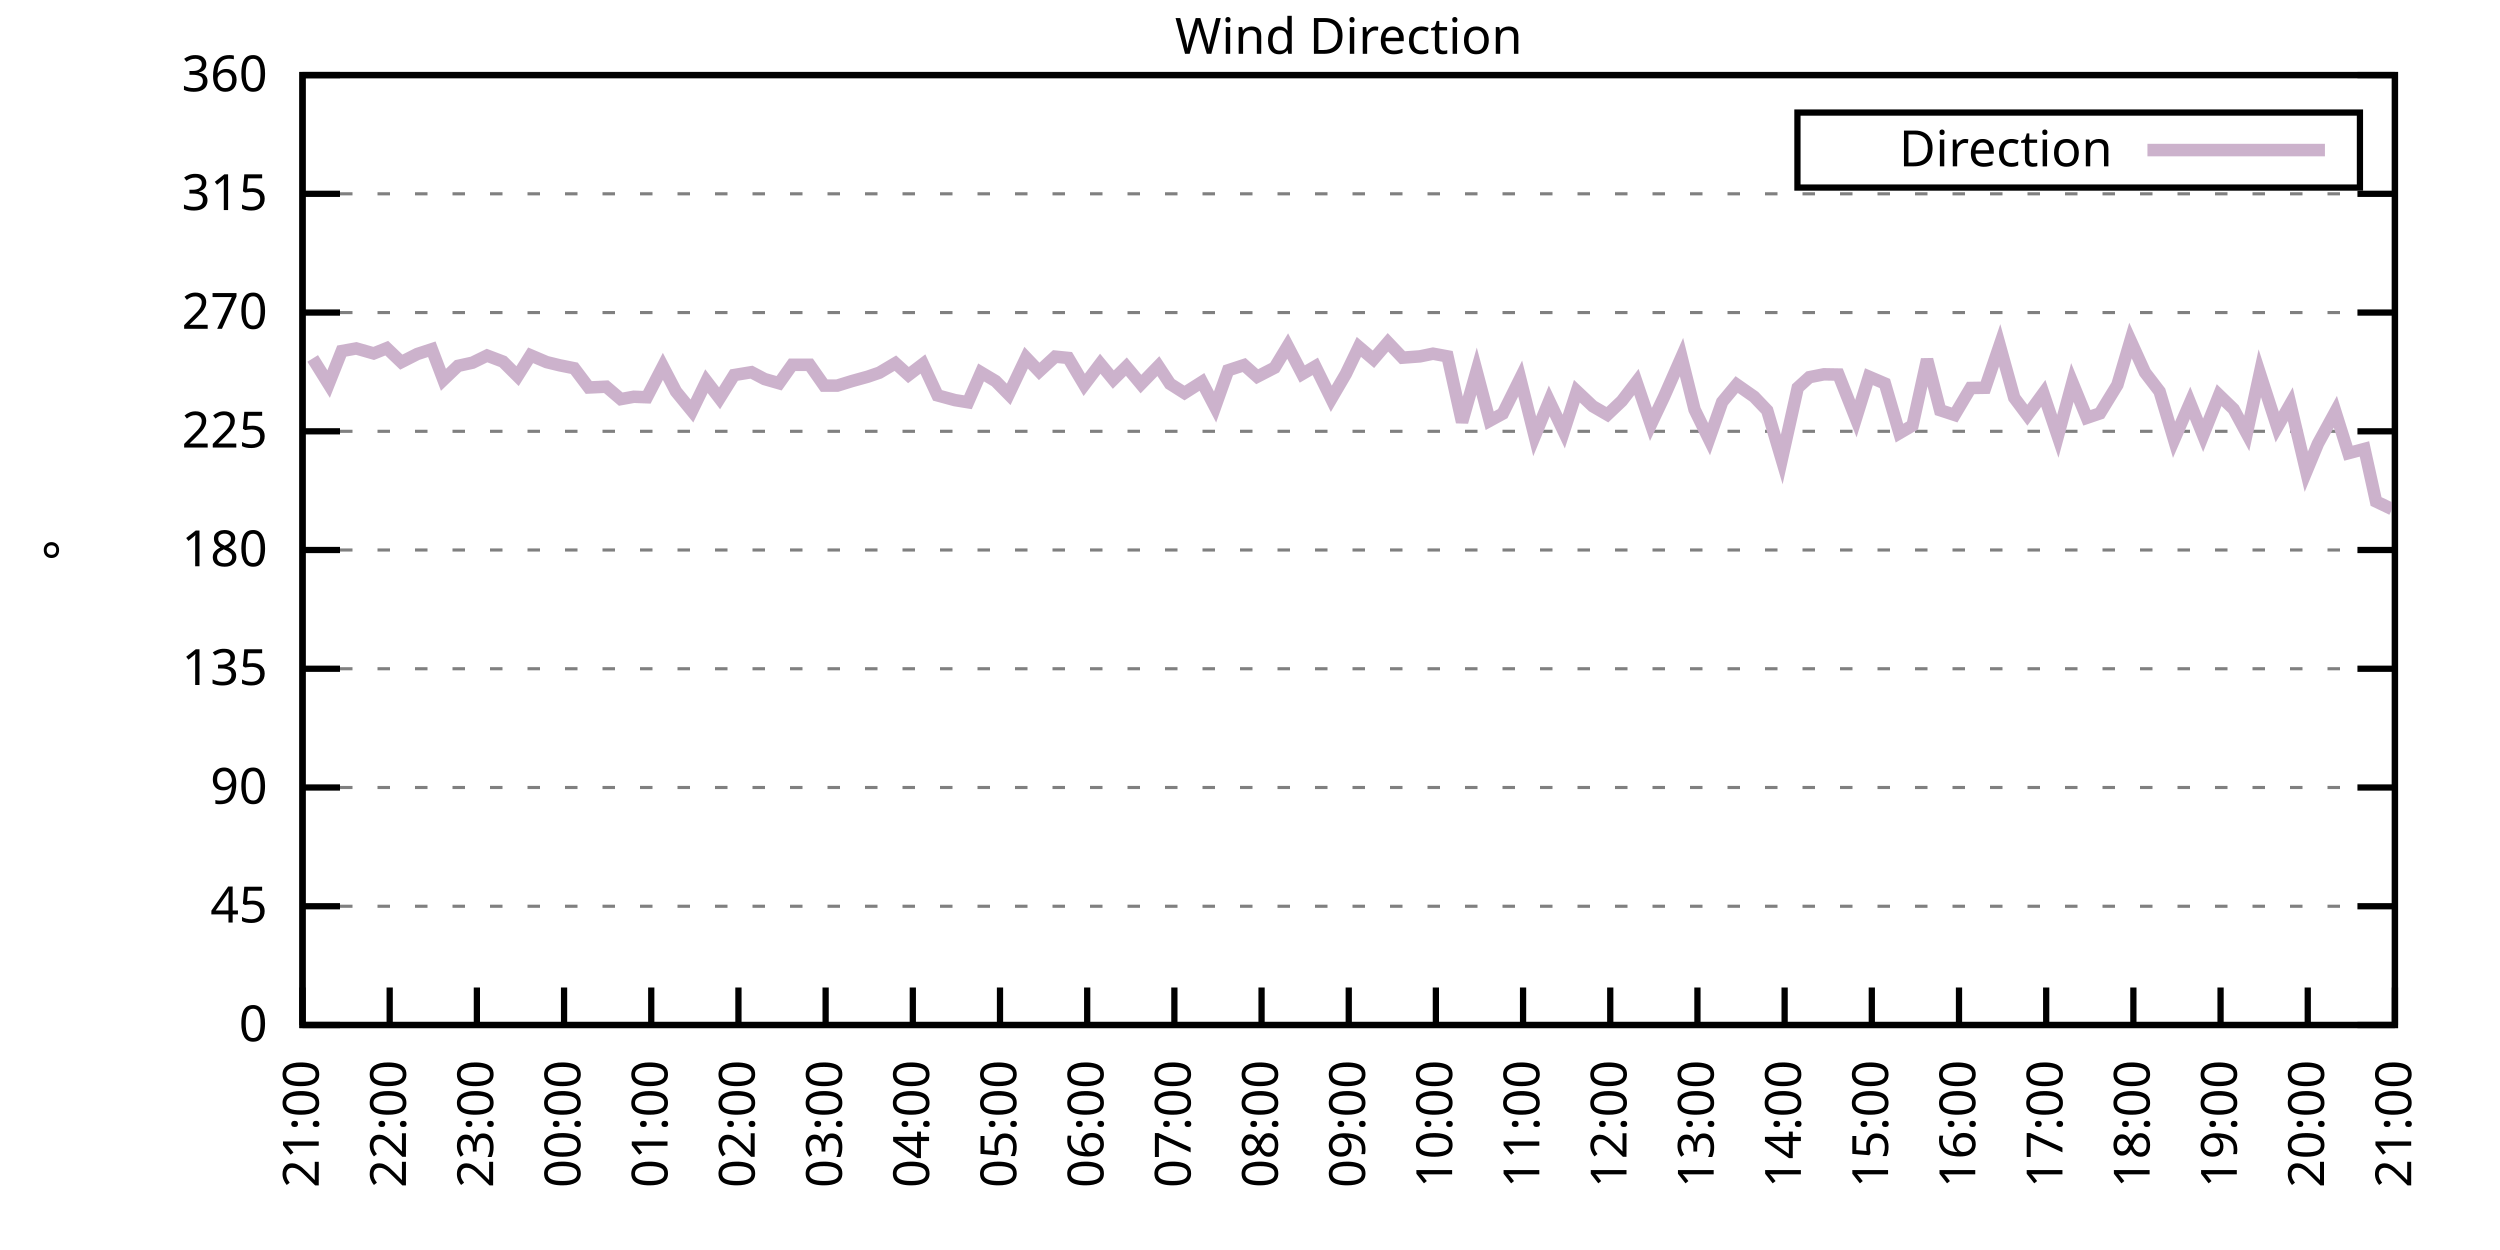
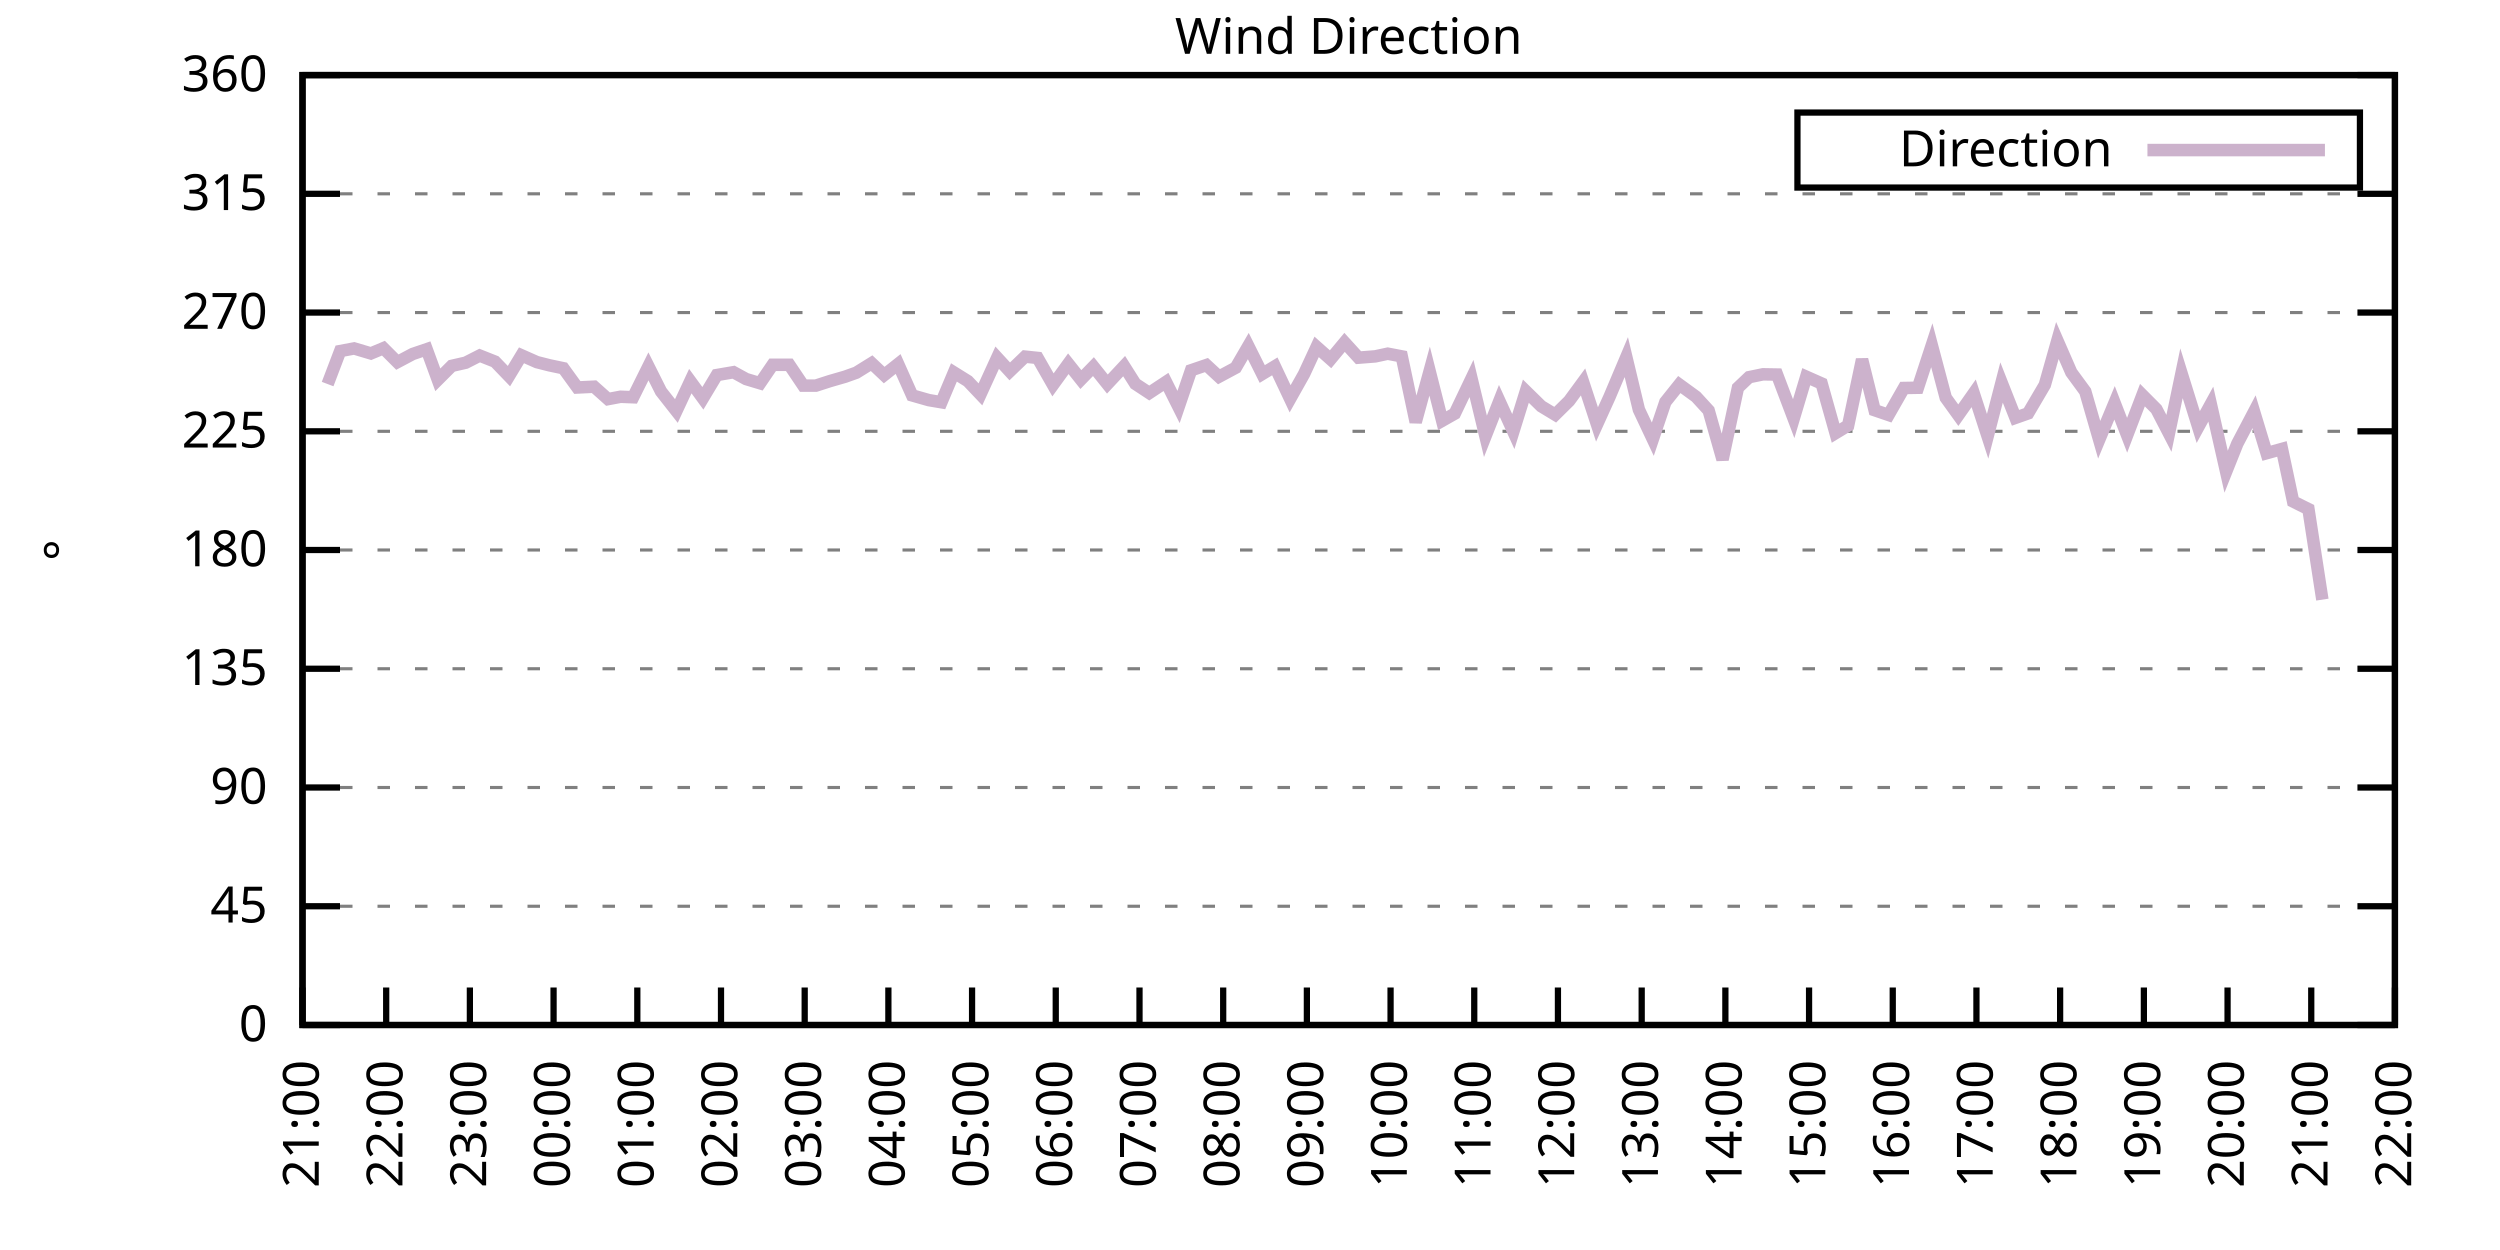
<svg xmlns="http://www.w3.org/2000/svg" xmlns:xlink="http://www.w3.org/1999/xlink" width="400" height="200" viewBox="0 0 400 200">
  <g id="gnuplot_canvas">
    <rect x="0" y="0" width="400" height="200" fill="none" />
    <defs>
      <circle id="gpDot" r="0.5" stroke-width="0.5" stroke="currentColor" />
      <path id="gpPt0" stroke-width="0.333" stroke="currentColor" d="M-1,0 h2 M0,-1 v2" />
      <path id="gpPt1" stroke-width="0.333" stroke="currentColor" d="M-1,-1 L1,1 M1,-1 L-1,1" />
      <path id="gpPt2" stroke-width="0.333" stroke="currentColor" d="M-1,0 L1,0 M0,-1 L0,1 M-1,-1 L1,1 M-1,1 L1,-1" />
      <rect id="gpPt3" stroke-width="0.333" stroke="currentColor" x="-1" y="-1" width="2" height="2" />
      <rect id="gpPt4" stroke-width="0.333" stroke="currentColor" fill="currentColor" x="-1" y="-1" width="2" height="2" />
      <circle id="gpPt5" stroke-width="0.333" stroke="currentColor" cx="0" cy="0" r="1" />
      <use xlink:href="#gpPt5" id="gpPt6" fill="currentColor" stroke="none" />
      <path id="gpPt7" stroke-width="0.333" stroke="currentColor" d="M0,-1.33 L-1.33,0.67 L1.33,0.67 z" />
      <use xlink:href="#gpPt7" id="gpPt8" fill="currentColor" stroke="none" />
      <use xlink:href="#gpPt7" id="gpPt9" stroke="currentColor" transform="rotate(180)" />
      <use xlink:href="#gpPt9" id="gpPt10" fill="currentColor" stroke="none" />
      <use xlink:href="#gpPt3" id="gpPt11" stroke="currentColor" transform="rotate(45)" />
      <use xlink:href="#gpPt11" id="gpPt12" fill="currentColor" stroke="none" />
      <path id="gpPt13" stroke-width="0.333" stroke="currentColor" d="M0,1.330 L1.265,0.411 L0.782,-1.067 L-0.782,-1.076 L-1.265,0.411 z" />
      <use xlink:href="#gpPt13" id="gpPt14" fill="currentColor" stroke="none" />
      <filter id="textbox" filterUnits="objectBoundingBox" x="0" y="0" height="1" width="1">
        <feFlood flood-color="white" flood-opacity="1" result="bgnd" />
        <feComposite in="SourceGraphic" in2="bgnd" operator="atop" />
      </filter>
      <filter id="greybox" filterUnits="objectBoundingBox" x="0" y="0" height="1" width="1">
        <feFlood flood-color="lightgrey" flood-opacity="1" result="grey" />
        <feComposite in="SourceGraphic" in2="grey" operator="atop" />
      </filter>
    </defs>
    <g fill="none" color="white" stroke="currentColor" stroke-width="1.00" stroke-linecap="butt" stroke-linejoin="miter">
</g>
    <g fill="none" color="black" stroke="currentColor" stroke-width="1.00" stroke-linecap="butt" stroke-linejoin="miter">
      <g stroke="none" shape-rendering="crispEdges">
        <polygon fill="rgb(255, 255, 255)" points="48.40,164.00 383.18,164.00 383.18,12.02 48.40,12.02 " />
      </g>
    </g>
    <g fill="none" color="black" stroke="currentColor" stroke-width="1.00" stroke-linecap="butt" stroke-linejoin="miter">
</g>
    <g fill="none" color="black" stroke="black" stroke-width="0.50" stroke-linecap="butt" stroke-linejoin="miter">
</g>
    <g fill="none" color="gray" stroke="currentColor" stroke-width="0.50" stroke-linecap="butt" stroke-linejoin="miter">
      <path stroke="gray" stroke-dasharray="2,4" class="gridline" d="M48.40,164.00 L383.19,164.00  " />
    </g>
    <g fill="none" color="gray" stroke="gray" stroke-width="1.00" stroke-linecap="butt" stroke-linejoin="miter">
</g>
    <g fill="none" color="black" stroke="currentColor" stroke-width="1.00" stroke-linecap="butt" stroke-linejoin="miter">
      <path stroke="black" d="M48.40,164.00 L54.40,164.00 M383.19,164.00 L377.19,164.00  " />
      <g transform="translate(42.80,166.60)" stroke="none" fill="black" font-family="Sans" font-size="8.00" text-anchor="end">
        <text>
          <tspan font-family="Sans"> 0</tspan>
        </text>
      </g>
    </g>
    <g fill="none" color="black" stroke="currentColor" stroke-width="1.00" stroke-linecap="butt" stroke-linejoin="miter">
</g>
    <g fill="none" color="black" stroke="black" stroke-width="0.50" stroke-linecap="butt" stroke-linejoin="miter">
</g>
    <g fill="none" color="gray" stroke="currentColor" stroke-width="0.50" stroke-linecap="butt" stroke-linejoin="miter">
      <path stroke="gray" stroke-dasharray="2,4" class="gridline" d="M48.40,145.00 L383.19,145.00  " />
    </g>
    <g fill="none" color="gray" stroke="gray" stroke-width="1.00" stroke-linecap="butt" stroke-linejoin="miter">
</g>
    <g fill="none" color="black" stroke="currentColor" stroke-width="1.00" stroke-linecap="butt" stroke-linejoin="miter">
      <path stroke="black" d="M48.40,145.00 L54.40,145.00 M383.19,145.00 L377.19,145.00  " />
      <g transform="translate(42.80,147.60)" stroke="none" fill="black" font-family="Sans" font-size="8.00" text-anchor="end">
        <text>
          <tspan font-family="Sans"> 45</tspan>
        </text>
      </g>
    </g>
    <g fill="none" color="black" stroke="currentColor" stroke-width="1.00" stroke-linecap="butt" stroke-linejoin="miter">
</g>
    <g fill="none" color="black" stroke="black" stroke-width="0.50" stroke-linecap="butt" stroke-linejoin="miter">
</g>
    <g fill="none" color="gray" stroke="currentColor" stroke-width="0.50" stroke-linecap="butt" stroke-linejoin="miter">
      <path stroke="gray" stroke-dasharray="2,4" class="gridline" d="M48.40,126.00 L383.19,126.00  " />
    </g>
    <g fill="none" color="gray" stroke="gray" stroke-width="1.00" stroke-linecap="butt" stroke-linejoin="miter">
</g>
    <g fill="none" color="black" stroke="currentColor" stroke-width="1.00" stroke-linecap="butt" stroke-linejoin="miter">
      <path stroke="black" d="M48.40,126.00 L54.40,126.00 M383.19,126.00 L377.19,126.00  " />
      <g transform="translate(42.80,128.60)" stroke="none" fill="black" font-family="Sans" font-size="8.00" text-anchor="end">
        <text>
          <tspan font-family="Sans"> 90</tspan>
        </text>
      </g>
    </g>
    <g fill="none" color="black" stroke="currentColor" stroke-width="1.00" stroke-linecap="butt" stroke-linejoin="miter">
</g>
    <g fill="none" color="black" stroke="black" stroke-width="0.50" stroke-linecap="butt" stroke-linejoin="miter">
</g>
    <g fill="none" color="gray" stroke="currentColor" stroke-width="0.50" stroke-linecap="butt" stroke-linejoin="miter">
      <path stroke="gray" stroke-dasharray="2,4" class="gridline" d="M48.40,107.00 L383.19,107.00  " />
    </g>
    <g fill="none" color="gray" stroke="gray" stroke-width="1.00" stroke-linecap="butt" stroke-linejoin="miter">
</g>
    <g fill="none" color="black" stroke="currentColor" stroke-width="1.00" stroke-linecap="butt" stroke-linejoin="miter">
      <path stroke="black" d="M48.40,107.00 L54.40,107.00 M383.19,107.00 L377.19,107.00  " />
      <g transform="translate(42.80,109.60)" stroke="none" fill="black" font-family="Sans" font-size="8.00" text-anchor="end">
        <text>
          <tspan font-family="Sans"> 135</tspan>
        </text>
      </g>
    </g>
    <g fill="none" color="black" stroke="currentColor" stroke-width="1.00" stroke-linecap="butt" stroke-linejoin="miter">
</g>
    <g fill="none" color="black" stroke="black" stroke-width="0.50" stroke-linecap="butt" stroke-linejoin="miter">
</g>
    <g fill="none" color="gray" stroke="currentColor" stroke-width="0.50" stroke-linecap="butt" stroke-linejoin="miter">
      <path stroke="gray" stroke-dasharray="2,4" class="gridline" d="M48.40,88.00 L383.19,88.00  " />
    </g>
    <g fill="none" color="gray" stroke="gray" stroke-width="1.00" stroke-linecap="butt" stroke-linejoin="miter">
</g>
    <g fill="none" color="black" stroke="currentColor" stroke-width="1.00" stroke-linecap="butt" stroke-linejoin="miter">
      <path stroke="black" d="M48.40,88.00 L54.40,88.00 M383.19,88.00 L377.19,88.00  " />
      <g transform="translate(42.80,90.60)" stroke="none" fill="black" font-family="Sans" font-size="8.00" text-anchor="end">
        <text>
          <tspan font-family="Sans"> 180</tspan>
        </text>
      </g>
    </g>
    <g fill="none" color="black" stroke="currentColor" stroke-width="1.00" stroke-linecap="butt" stroke-linejoin="miter">
</g>
    <g fill="none" color="black" stroke="black" stroke-width="0.50" stroke-linecap="butt" stroke-linejoin="miter">
</g>
    <g fill="none" color="gray" stroke="currentColor" stroke-width="0.50" stroke-linecap="butt" stroke-linejoin="miter">
      <path stroke="gray" stroke-dasharray="2,4" class="gridline" d="M48.40,69.01 L383.19,69.01  " />
    </g>
    <g fill="none" color="gray" stroke="gray" stroke-width="1.00" stroke-linecap="butt" stroke-linejoin="miter">
</g>
    <g fill="none" color="black" stroke="currentColor" stroke-width="1.00" stroke-linecap="butt" stroke-linejoin="miter">
      <path stroke="black" d="M48.40,69.01 L54.40,69.01 M383.19,69.01 L377.19,69.01  " />
      <g transform="translate(42.80,71.61)" stroke="none" fill="black" font-family="Sans" font-size="8.00" text-anchor="end">
        <text>
          <tspan font-family="Sans"> 225</tspan>
        </text>
      </g>
    </g>
    <g fill="none" color="black" stroke="currentColor" stroke-width="1.00" stroke-linecap="butt" stroke-linejoin="miter">
</g>
    <g fill="none" color="black" stroke="black" stroke-width="0.50" stroke-linecap="butt" stroke-linejoin="miter">
</g>
    <g fill="none" color="gray" stroke="currentColor" stroke-width="0.50" stroke-linecap="butt" stroke-linejoin="miter">
      <path stroke="gray" stroke-dasharray="2,4" class="gridline" d="M48.40,50.01 L383.19,50.01  " />
    </g>
    <g fill="none" color="gray" stroke="gray" stroke-width="1.00" stroke-linecap="butt" stroke-linejoin="miter">
</g>
    <g fill="none" color="black" stroke="currentColor" stroke-width="1.00" stroke-linecap="butt" stroke-linejoin="miter">
      <path stroke="black" d="M48.40,50.01 L54.40,50.01 M383.19,50.01 L377.19,50.01  " />
      <g transform="translate(42.80,52.61)" stroke="none" fill="black" font-family="Sans" font-size="8.00" text-anchor="end">
        <text>
          <tspan font-family="Sans"> 270</tspan>
        </text>
      </g>
    </g>
    <g fill="none" color="black" stroke="currentColor" stroke-width="1.00" stroke-linecap="butt" stroke-linejoin="miter">
</g>
    <g fill="none" color="black" stroke="black" stroke-width="0.50" stroke-linecap="butt" stroke-linejoin="miter">
</g>
    <g fill="none" color="gray" stroke="currentColor" stroke-width="0.50" stroke-linecap="butt" stroke-linejoin="miter">
      <path stroke="gray" stroke-dasharray="2,4" class="gridline" d="M48.40,31.01 L383.19,31.01  " />
    </g>
    <g fill="none" color="gray" stroke="gray" stroke-width="1.00" stroke-linecap="butt" stroke-linejoin="miter">
</g>
    <g fill="none" color="black" stroke="currentColor" stroke-width="1.00" stroke-linecap="butt" stroke-linejoin="miter">
      <path stroke="black" d="M48.40,31.01 L54.40,31.01 M383.19,31.01 L377.19,31.01  " />
      <g transform="translate(42.80,33.61)" stroke="none" fill="black" font-family="Sans" font-size="8.00" text-anchor="end">
        <text>
          <tspan font-family="Sans"> 315</tspan>
        </text>
      </g>
    </g>
    <g fill="none" color="black" stroke="currentColor" stroke-width="1.00" stroke-linecap="butt" stroke-linejoin="miter">
</g>
    <g fill="none" color="black" stroke="black" stroke-width="0.50" stroke-linecap="butt" stroke-linejoin="miter">
</g>
    <g fill="none" color="gray" stroke="currentColor" stroke-width="0.50" stroke-linecap="butt" stroke-linejoin="miter">
      <path stroke="gray" stroke-dasharray="2,4" class="gridline" d="M48.40,12.01 L383.19,12.01  " />
    </g>
    <g fill="none" color="gray" stroke="gray" stroke-width="1.00" stroke-linecap="butt" stroke-linejoin="miter">
</g>
    <g fill="none" color="black" stroke="currentColor" stroke-width="1.00" stroke-linecap="butt" stroke-linejoin="miter">
      <path stroke="black" d="M48.40,12.01 L54.40,12.01 M383.19,12.01 L377.19,12.01  " />
      <g transform="translate(42.80,14.61)" stroke="none" fill="black" font-family="Sans" font-size="8.00" text-anchor="end">
        <text>
          <tspan font-family="Sans"> 360</tspan>
        </text>
      </g>
    </g>
    <g fill="none" color="black" stroke="currentColor" stroke-width="1.00" stroke-linecap="butt" stroke-linejoin="miter">
      <path stroke="black" d="M48.40,164.00 L48.40,158.00  " />
      <g transform="translate(51.00,169.60) rotate(270.00)" stroke="none" fill="black" font-family="Sans" font-size="8.00" text-anchor="end">
        <text>
          <tspan font-family="Sans">21:00</tspan>
        </text>
      </g>
    </g>
    <g fill="none" color="black" stroke="currentColor" stroke-width="1.00" stroke-linecap="butt" stroke-linejoin="miter">
-       <path stroke="black" d="M62.35,164.00 L62.35,158.00  " />
-       <g transform="translate(64.95,169.60) rotate(270.00)" stroke="none" fill="black" font-family="Sans" font-size="8.00" text-anchor="end">
+       <path stroke="black" d="M61.79,164.00 L61.79,158.00  " />
+       <g transform="translate(64.39,169.60) rotate(270.00)" stroke="none" fill="black" font-family="Sans" font-size="8.00" text-anchor="end">
        <text>
          <tspan font-family="Sans">22:00</tspan>
        </text>
      </g>
    </g>
    <g fill="none" color="black" stroke="currentColor" stroke-width="1.00" stroke-linecap="butt" stroke-linejoin="miter">
-       <path stroke="black" d="M76.30,164.00 L76.30,158.00  " />
-       <g transform="translate(78.90,169.60) rotate(270.00)" stroke="none" fill="black" font-family="Sans" font-size="8.00" text-anchor="end">
+       <path stroke="black" d="M75.18,164.00 L75.18,158.00  " />
+       <g transform="translate(77.78,169.60) rotate(270.00)" stroke="none" fill="black" font-family="Sans" font-size="8.00" text-anchor="end">
        <text>
          <tspan font-family="Sans">23:00</tspan>
        </text>
      </g>
    </g>
    <g fill="none" color="black" stroke="currentColor" stroke-width="1.00" stroke-linecap="butt" stroke-linejoin="miter">
-       <path stroke="black" d="M90.25,164.00 L90.25,158.00  " />
-       <g transform="translate(92.85,169.60) rotate(270.00)" stroke="none" fill="black" font-family="Sans" font-size="8.00" text-anchor="end">
+       <path stroke="black" d="M88.57,164.00 L88.57,158.00  " />
+       <g transform="translate(91.17,169.60) rotate(270.00)" stroke="none" fill="black" font-family="Sans" font-size="8.00" text-anchor="end">
        <text>
          <tspan font-family="Sans">00:00</tspan>
        </text>
      </g>
    </g>
    <g fill="none" color="black" stroke="currentColor" stroke-width="1.00" stroke-linecap="butt" stroke-linejoin="miter">
-       <path stroke="black" d="M104.20,164.00 L104.20,158.00  " />
-       <g transform="translate(106.80,169.60) rotate(270.00)" stroke="none" fill="black" font-family="Sans" font-size="8.00" text-anchor="end">
+       <path stroke="black" d="M101.97,164.00 L101.97,158.00  " />
+       <g transform="translate(104.57,169.60) rotate(270.00)" stroke="none" fill="black" font-family="Sans" font-size="8.00" text-anchor="end">
        <text>
          <tspan font-family="Sans">01:00</tspan>
        </text>
      </g>
    </g>
    <g fill="none" color="black" stroke="currentColor" stroke-width="1.00" stroke-linecap="butt" stroke-linejoin="miter">
-       <path stroke="black" d="M118.15,164.00 L118.15,158.00  " />
-       <g transform="translate(120.75,169.60) rotate(270.00)" stroke="none" fill="black" font-family="Sans" font-size="8.00" text-anchor="end">
+       <path stroke="black" d="M115.36,164.00 L115.36,158.00  " />
+       <g transform="translate(117.96,169.60) rotate(270.00)" stroke="none" fill="black" font-family="Sans" font-size="8.00" text-anchor="end">
        <text>
          <tspan font-family="Sans">02:00</tspan>
        </text>
      </g>
    </g>
    <g fill="none" color="black" stroke="currentColor" stroke-width="1.00" stroke-linecap="butt" stroke-linejoin="miter">
-       <path stroke="black" d="M132.10,164.00 L132.10,158.00  " />
-       <g transform="translate(134.70,169.60) rotate(270.00)" stroke="none" fill="black" font-family="Sans" font-size="8.00" text-anchor="end">
+       <path stroke="black" d="M128.75,164.00 L128.75,158.00  " />
+       <g transform="translate(131.35,169.60) rotate(270.00)" stroke="none" fill="black" font-family="Sans" font-size="8.00" text-anchor="end">
        <text>
          <tspan font-family="Sans">03:00</tspan>
        </text>
      </g>
    </g>
    <g fill="none" color="black" stroke="currentColor" stroke-width="1.00" stroke-linecap="butt" stroke-linejoin="miter">
-       <path stroke="black" d="M146.05,164.00 L146.05,158.00  " />
-       <g transform="translate(148.65,169.60) rotate(270.00)" stroke="none" fill="black" font-family="Sans" font-size="8.00" text-anchor="end">
+       <path stroke="black" d="M142.14,164.00 L142.14,158.00  " />
+       <g transform="translate(144.74,169.60) rotate(270.00)" stroke="none" fill="black" font-family="Sans" font-size="8.00" text-anchor="end">
        <text>
          <tspan font-family="Sans">04:00</tspan>
        </text>
      </g>
    </g>
    <g fill="none" color="black" stroke="currentColor" stroke-width="1.00" stroke-linecap="butt" stroke-linejoin="miter">
-       <path stroke="black" d="M160.00,164.00 L160.00,158.00  " />
-       <g transform="translate(162.60,169.60) rotate(270.00)" stroke="none" fill="black" font-family="Sans" font-size="8.00" text-anchor="end">
+       <path stroke="black" d="M155.53,164.00 L155.53,158.00  " />
+       <g transform="translate(158.13,169.60) rotate(270.00)" stroke="none" fill="black" font-family="Sans" font-size="8.00" text-anchor="end">
        <text>
          <tspan font-family="Sans">05:00</tspan>
        </text>
      </g>
    </g>
    <g fill="none" color="black" stroke="currentColor" stroke-width="1.00" stroke-linecap="butt" stroke-linejoin="miter">
-       <path stroke="black" d="M173.95,164.00 L173.95,158.00  " />
-       <g transform="translate(176.55,169.60) rotate(270.00)" stroke="none" fill="black" font-family="Sans" font-size="8.00" text-anchor="end">
+       <path stroke="black" d="M168.92,164.00 L168.92,158.00  " />
+       <g transform="translate(171.52,169.60) rotate(270.00)" stroke="none" fill="black" font-family="Sans" font-size="8.00" text-anchor="end">
        <text>
          <tspan font-family="Sans">06:00</tspan>
        </text>
      </g>
    </g>
    <g fill="none" color="black" stroke="currentColor" stroke-width="1.00" stroke-linecap="butt" stroke-linejoin="miter">
-       <path stroke="black" d="M187.90,164.00 L187.90,158.00  " />
-       <g transform="translate(190.50,169.60) rotate(270.00)" stroke="none" fill="black" font-family="Sans" font-size="8.00" text-anchor="end">
+       <path stroke="black" d="M182.32,164.00 L182.32,158.00  " />
+       <g transform="translate(184.92,169.60) rotate(270.00)" stroke="none" fill="black" font-family="Sans" font-size="8.00" text-anchor="end">
        <text>
          <tspan font-family="Sans">07:00</tspan>
        </text>
      </g>
    </g>
    <g fill="none" color="black" stroke="currentColor" stroke-width="1.00" stroke-linecap="butt" stroke-linejoin="miter">
-       <path stroke="black" d="M201.85,164.00 L201.85,158.00  " />
-       <g transform="translate(204.45,169.60) rotate(270.00)" stroke="none" fill="black" font-family="Sans" font-size="8.00" text-anchor="end">
+       <path stroke="black" d="M195.71,164.00 L195.71,158.00  " />
+       <g transform="translate(198.31,169.60) rotate(270.00)" stroke="none" fill="black" font-family="Sans" font-size="8.00" text-anchor="end">
        <text>
          <tspan font-family="Sans">08:00</tspan>
        </text>
      </g>
    </g>
    <g fill="none" color="black" stroke="currentColor" stroke-width="1.00" stroke-linecap="butt" stroke-linejoin="miter">
-       <path stroke="black" d="M215.80,164.00 L215.80,158.00  " />
-       <g transform="translate(218.40,169.60) rotate(270.00)" stroke="none" fill="black" font-family="Sans" font-size="8.00" text-anchor="end">
+       <path stroke="black" d="M209.10,164.00 L209.10,158.00  " />
+       <g transform="translate(211.70,169.60) rotate(270.00)" stroke="none" fill="black" font-family="Sans" font-size="8.00" text-anchor="end">
        <text>
          <tspan font-family="Sans">09:00</tspan>
        </text>
      </g>
    </g>
    <g fill="none" color="black" stroke="currentColor" stroke-width="1.00" stroke-linecap="butt" stroke-linejoin="miter">
-       <path stroke="black" d="M229.74,164.00 L229.74,158.00  " />
-       <g transform="translate(232.34,169.60) rotate(270.00)" stroke="none" fill="black" font-family="Sans" font-size="8.00" text-anchor="end">
+       <path stroke="black" d="M222.49,164.00 L222.49,158.00  " />
+       <g transform="translate(225.09,169.60) rotate(270.00)" stroke="none" fill="black" font-family="Sans" font-size="8.00" text-anchor="end">
        <text>
          <tspan font-family="Sans">10:00</tspan>
        </text>
      </g>
    </g>
    <g fill="none" color="black" stroke="currentColor" stroke-width="1.00" stroke-linecap="butt" stroke-linejoin="miter">
-       <path stroke="black" d="M243.69,164.00 L243.69,158.00  " />
-       <g transform="translate(246.29,169.60) rotate(270.00)" stroke="none" fill="black" font-family="Sans" font-size="8.00" text-anchor="end">
+       <path stroke="black" d="M235.88,164.00 L235.88,158.00  " />
+       <g transform="translate(238.48,169.60) rotate(270.00)" stroke="none" fill="black" font-family="Sans" font-size="8.00" text-anchor="end">
        <text>
          <tspan font-family="Sans">11:00</tspan>
        </text>
      </g>
    </g>
    <g fill="none" color="black" stroke="currentColor" stroke-width="1.00" stroke-linecap="butt" stroke-linejoin="miter">
-       <path stroke="black" d="M257.64,164.00 L257.64,158.00  " />
-       <g transform="translate(260.24,169.60) rotate(270.00)" stroke="none" fill="black" font-family="Sans" font-size="8.00" text-anchor="end">
+       <path stroke="black" d="M249.27,164.00 L249.27,158.00  " />
+       <g transform="translate(251.87,169.60) rotate(270.00)" stroke="none" fill="black" font-family="Sans" font-size="8.00" text-anchor="end">
        <text>
          <tspan font-family="Sans">12:00</tspan>
        </text>
      </g>
    </g>
    <g fill="none" color="black" stroke="currentColor" stroke-width="1.00" stroke-linecap="butt" stroke-linejoin="miter">
-       <path stroke="black" d="M271.59,164.00 L271.59,158.00  " />
-       <g transform="translate(274.19,169.60) rotate(270.00)" stroke="none" fill="black" font-family="Sans" font-size="8.00" text-anchor="end">
+       <path stroke="black" d="M262.67,164.00 L262.67,158.00  " />
+       <g transform="translate(265.27,169.60) rotate(270.00)" stroke="none" fill="black" font-family="Sans" font-size="8.00" text-anchor="end">
        <text>
          <tspan font-family="Sans">13:00</tspan>
        </text>
      </g>
    </g>
    <g fill="none" color="black" stroke="currentColor" stroke-width="1.00" stroke-linecap="butt" stroke-linejoin="miter">
-       <path stroke="black" d="M285.54,164.00 L285.54,158.00  " />
-       <g transform="translate(288.14,169.60) rotate(270.00)" stroke="none" fill="black" font-family="Sans" font-size="8.00" text-anchor="end">
+       <path stroke="black" d="M276.06,164.00 L276.06,158.00  " />
+       <g transform="translate(278.66,169.60) rotate(270.00)" stroke="none" fill="black" font-family="Sans" font-size="8.00" text-anchor="end">
        <text>
          <tspan font-family="Sans">14:00</tspan>
        </text>
      </g>
    </g>
    <g fill="none" color="black" stroke="currentColor" stroke-width="1.00" stroke-linecap="butt" stroke-linejoin="miter">
-       <path stroke="black" d="M299.49,164.00 L299.49,158.00  " />
-       <g transform="translate(302.09,169.60) rotate(270.00)" stroke="none" fill="black" font-family="Sans" font-size="8.00" text-anchor="end">
+       <path stroke="black" d="M289.45,164.00 L289.45,158.00  " />
+       <g transform="translate(292.05,169.60) rotate(270.00)" stroke="none" fill="black" font-family="Sans" font-size="8.00" text-anchor="end">
        <text>
          <tspan font-family="Sans">15:00</tspan>
        </text>
      </g>
    </g>
    <g fill="none" color="black" stroke="currentColor" stroke-width="1.00" stroke-linecap="butt" stroke-linejoin="miter">
-       <path stroke="black" d="M313.44,164.00 L313.44,158.00  " />
-       <g transform="translate(316.04,169.60) rotate(270.00)" stroke="none" fill="black" font-family="Sans" font-size="8.00" text-anchor="end">
+       <path stroke="black" d="M302.84,164.00 L302.84,158.00  " />
+       <g transform="translate(305.44,169.60) rotate(270.00)" stroke="none" fill="black" font-family="Sans" font-size="8.00" text-anchor="end">
        <text>
          <tspan font-family="Sans">16:00</tspan>
        </text>
      </g>
    </g>
    <g fill="none" color="black" stroke="currentColor" stroke-width="1.00" stroke-linecap="butt" stroke-linejoin="miter">
-       <path stroke="black" d="M327.39,164.00 L327.39,158.00  " />
-       <g transform="translate(329.99,169.60) rotate(270.00)" stroke="none" fill="black" font-family="Sans" font-size="8.00" text-anchor="end">
+       <path stroke="black" d="M316.23,164.00 L316.23,158.00  " />
+       <g transform="translate(318.83,169.60) rotate(270.00)" stroke="none" fill="black" font-family="Sans" font-size="8.00" text-anchor="end">
        <text>
          <tspan font-family="Sans">17:00</tspan>
        </text>
      </g>
    </g>
    <g fill="none" color="black" stroke="currentColor" stroke-width="1.00" stroke-linecap="butt" stroke-linejoin="miter">
-       <path stroke="black" d="M341.34,164.00 L341.34,158.00  " />
-       <g transform="translate(343.94,169.60) rotate(270.00)" stroke="none" fill="black" font-family="Sans" font-size="8.00" text-anchor="end">
+       <path stroke="black" d="M329.62,164.00 L329.62,158.00  " />
+       <g transform="translate(332.22,169.60) rotate(270.00)" stroke="none" fill="black" font-family="Sans" font-size="8.00" text-anchor="end">
        <text>
          <tspan font-family="Sans">18:00</tspan>
        </text>
      </g>
    </g>
    <g fill="none" color="black" stroke="currentColor" stroke-width="1.00" stroke-linecap="butt" stroke-linejoin="miter">
-       <path stroke="black" d="M355.29,164.00 L355.29,158.00  " />
-       <g transform="translate(357.89,169.60) rotate(270.00)" stroke="none" fill="black" font-family="Sans" font-size="8.00" text-anchor="end">
+       <path stroke="black" d="M343.02,164.00 L343.02,158.00  " />
+       <g transform="translate(345.62,169.60) rotate(270.00)" stroke="none" fill="black" font-family="Sans" font-size="8.00" text-anchor="end">
        <text>
          <tspan font-family="Sans">19:00</tspan>
        </text>
      </g>
    </g>
    <g fill="none" color="black" stroke="currentColor" stroke-width="1.00" stroke-linecap="butt" stroke-linejoin="miter">
-       <path stroke="black" d="M369.24,164.00 L369.24,158.00  " />
-       <g transform="translate(371.84,169.60) rotate(270.00)" stroke="none" fill="black" font-family="Sans" font-size="8.00" text-anchor="end">
+       <path stroke="black" d="M356.41,164.00 L356.41,158.00  " />
+       <g transform="translate(359.01,169.60) rotate(270.00)" stroke="none" fill="black" font-family="Sans" font-size="8.00" text-anchor="end">
        <text>
          <tspan font-family="Sans">20:00</tspan>
+         </text>
+       </g>
+     </g>
+     <g fill="none" color="black" stroke="currentColor" stroke-width="1.00" stroke-linecap="butt" stroke-linejoin="miter">
+       <path stroke="black" d="M369.80,164.00 L369.80,158.00  " />
+       <g transform="translate(372.40,169.60) rotate(270.00)" stroke="none" fill="black" font-family="Sans" font-size="8.00" text-anchor="end">
+         <text>
+           <tspan font-family="Sans">21:00</tspan>
        </text>
      </g>
    </g>
    <g fill="none" color="black" stroke="currentColor" stroke-width="1.00" stroke-linecap="butt" stroke-linejoin="miter">
      <path stroke="black" d="M383.19,164.00 L383.19,158.00  " />
      <g transform="translate(385.79,169.60) rotate(270.00)" stroke="none" fill="black" font-family="Sans" font-size="8.00" text-anchor="end">
        <text>
-           <tspan font-family="Sans">21:00</tspan>
+           <tspan font-family="Sans">22:00</tspan>
        </text>
      </g>
    </g>
    <g fill="none" color="black" stroke="currentColor" stroke-width="1.00" stroke-linecap="butt" stroke-linejoin="miter">
</g>
    <g fill="none" color="black" stroke="currentColor" stroke-width="1.00" stroke-linecap="butt" stroke-linejoin="miter">
      <path stroke="black" d="M48.40,12.01 L48.40,164.00 L383.19,164.00 L383.19,12.01 L48.40,12.01 Z  " />
    </g>
    <g fill="none" color="black" stroke="currentColor" stroke-width="1.00" stroke-linecap="butt" stroke-linejoin="miter">
</g>
    <g fill="none" color="black" stroke="currentColor" stroke-width="1.00" stroke-linecap="butt" stroke-linejoin="miter">
      <path stroke="black" d="M287.59,30.01 L287.59,18.01 L377.59,18.01 L377.59,30.01 L287.59,30.01 Z  " />
    </g>
    <g id="Wind_direction_plot_1">
      <g fill="none" color="white" stroke="black" stroke-width="2.00" stroke-linecap="butt" stroke-linejoin="miter">
</g>
      <g fill="none" color="black" stroke="currentColor" stroke-width="2.00" stroke-linecap="butt" stroke-linejoin="miter">
        <g transform="translate(337.99,26.61)" stroke="none" fill="black" font-family="Sans" font-size="8.00" text-anchor="end">
          <text>
            <tspan font-family="Sans">Direction</tspan>
          </text>
        </g>
      </g>
      <g fill="none" color="black" stroke="currentColor" stroke-width="2.00" stroke-linecap="butt" stroke-linejoin="miter">
-         <path stroke="rgb(204, 178, 204)" d="M343.59,24.01 L371.99,24.01 M50.03,57.35 L52.58,61.45 L54.68,56.17 L57.00,55.75 L59.79,56.55 L61.88,55.71   L64.21,57.94 L66.77,56.64 L69.09,55.88 L70.95,60.77 L73.28,58.54 L75.60,58.03 L77.93,56.89 L80.48,57.86   L82.81,60.18 L84.90,56.85 L87.46,57.94 L89.55,58.45 L91.88,58.92 L94.20,62.00 L96.99,61.87 L99.32,63.86   L101.41,63.48 L103.50,63.56 L106.06,58.62 L108.15,62.63 L110.71,65.76 L113.03,60.98 L115.13,63.73 L117.45,60.01   L120.24,59.55 L122.33,60.65 L124.66,61.32 L126.75,58.37 L129.54,58.37 L131.87,61.70 L133.96,61.70 L136.28,60.98   L138.84,60.27 L140.70,59.63 L143.26,58.11 L145.35,60.01 L147.67,58.24 L150.00,63.26 L152.79,64.02 L154.88,64.36   L156.97,59.59 L159.30,60.98 L161.39,63.10 L164.18,57.23 L166.27,59.42 L168.83,57.06 L170.92,57.27 L173.48,61.58   L176.04,58.20 L178.13,60.73 L180.22,58.66 L182.55,61.45 L185.34,58.58 L187.20,61.41 L189.52,62.88 L192.31,61.11   L194.41,65.12 L196.50,59.25 L199.06,58.41 L201.15,60.27 L203.94,58.83 L206.03,55.37 L208.36,59.84 L210.45,58.62   L213.01,63.81 L215.33,59.84 L217.42,55.50 L219.75,57.48 L222.07,54.78 L224.40,57.23 L227.19,57.02 L229.28,56.59   L231.60,57.02 L233.93,67.53 L236.25,59.38 L238.35,67.32 L240.44,66.18 L243.23,60.56 L245.55,69.81 L247.88,64.15   L250.20,69.05 L252.30,62.59 L254.85,65.00 L257.18,66.35 L259.50,64.15 L261.83,61.11 L264.15,67.91 L266.25,63.48   L269.04,57.14 L271.13,65.54 L273.45,70.27 L275.55,64.32 L277.87,61.53 L280.66,63.48 L282.75,65.67 L285.08,73.52   L287.64,62.04 L289.50,60.35 L291.82,59.89 L294.15,59.93 L296.94,66.98 L299.03,60.27 L301.58,61.36 L303.91,69.30   L306.00,68.08 L308.33,57.52 L310.42,65.63 L312.74,66.39 L315.30,62.08 L317.63,62.04 L319.95,55.24 L322.28,63.64   L324.37,66.43 L326.93,62.93 L329.25,69.81 L331.58,61.20 L333.90,66.85 L335.99,66.14 L338.78,61.58 L340.88,54.48   L343.20,59.59 L345.53,62.63 L347.85,70.36 L350.41,64.45 L352.50,69.64 L355.06,63.22 L357.38,65.46 L359.48,69.34   L361.57,59.72 L364.36,68.33 L366.45,64.66 L369.01,75.47 L370.87,70.99 L373.66,65.88 L375.75,72.51 L378.31,71.83   L380.17,80.24 L382.73,81.46  " />
+         <path stroke="rgb(204, 178, 204)" d="M343.59,24.01 L371.99,24.01 M52.42,61.45 L54.43,56.17 L56.66,55.75 L59.34,56.55 L61.35,55.71 L63.58,57.94   L66.03,56.64 L68.26,55.88 L70.05,60.77 L72.28,58.54 L74.51,58.03 L76.75,56.89 L79.20,57.86 L81.43,60.18   L83.44,56.85 L85.90,57.94 L87.91,58.45 L90.14,58.92 L92.37,62.00 L95.05,61.87 L97.28,63.86 L99.29,63.48   L101.30,63.56 L103.75,58.62 L105.76,62.63 L108.22,65.76 L110.45,60.98 L112.46,63.73 L114.69,60.01 L117.37,59.55   L119.38,60.65 L121.61,61.32 L123.62,58.37 L126.29,58.37 L128.53,61.70 L130.54,61.70 L132.77,60.98 L135.22,60.27   L137.01,59.63 L139.46,58.11 L141.47,60.01 L143.70,58.24 L145.94,63.26 L148.61,64.02 L150.62,64.36 L152.63,59.59   L154.86,60.98 L156.87,63.10 L159.55,57.23 L161.56,59.42 L164.01,57.06 L166.02,57.27 L168.48,61.58 L170.93,58.20   L172.94,60.73 L174.95,58.66 L177.18,61.45 L179.86,58.58 L181.65,61.41 L183.88,62.88 L186.56,61.11 L188.57,65.12   L190.57,59.25 L193.03,58.41 L195.04,60.27 L197.72,58.83 L199.73,55.37 L201.96,59.84 L203.97,58.62 L206.42,63.81   L208.65,59.84 L210.66,55.50 L212.89,57.48 L215.13,54.78 L217.36,57.23 L220.04,57.02 L222.04,56.59 L224.28,57.02   L226.51,67.53 L228.74,59.38 L230.75,67.32 L232.76,66.18 L235.44,60.56 L237.67,69.81 L239.90,64.15 L242.13,69.05   L244.14,62.59 L246.60,65.00 L248.83,66.35 L251.06,64.15 L253.29,61.11 L255.52,67.91 L257.53,63.48 L260.21,57.14   L262.22,65.54 L264.45,70.27 L266.46,64.32 L268.69,61.53 L271.37,63.48 L273.38,65.67 L275.61,73.52 L278.07,62.04   L279.85,60.35 L282.08,59.89 L284.32,59.93 L286.99,66.98 L289.00,60.27 L291.46,61.36 L293.69,69.30 L295.70,68.08   L297.93,57.52 L299.94,65.63 L302.17,66.39 L304.63,62.08 L306.86,62.04 L309.09,55.24 L311.32,63.64 L313.33,66.43   L315.79,62.93 L318.02,69.81 L320.25,61.20 L322.48,66.85 L324.49,66.14 L327.17,61.58 L329.18,54.48 L331.41,59.59   L333.64,62.63 L335.87,70.36 L338.33,64.45 L340.34,69.64 L342.79,63.22 L345.02,65.46 L347.03,69.34 L349.04,59.72   L351.72,68.33 L353.73,64.66 L356.18,75.47 L357.97,70.99 L360.65,65.88 L362.66,72.51 L365.11,71.83 L366.90,80.24   L369.35,81.46 L371.58,95.94  " />
      </g>
    </g>
    <g fill="none" color="black" stroke="currentColor" stroke-width="2.00" stroke-linecap="butt" stroke-linejoin="miter">
</g>
    <g fill="none" color="black" stroke="black" stroke-width="1.00" stroke-linecap="butt" stroke-linejoin="miter">
</g>
    <g fill="none" color="black" stroke="currentColor" stroke-width="1.00" stroke-linecap="butt" stroke-linejoin="miter">
      <path stroke="black" d="M48.40,12.01 L48.40,164.00 L383.19,164.00 L383.19,12.01 L48.40,12.01 Z  " />
      <g transform="translate(12.80,88.01) rotate(270.00)" stroke="none" fill="black" font-family="Sans" font-size="8.00" text-anchor="middle">
        <text>
          <tspan font-family="Sans">°</tspan>
        </text>
      </g>
    </g>
    <g fill="none" color="black" stroke="currentColor" stroke-width="1.00" stroke-linecap="butt" stroke-linejoin="miter">
</g>
    <g fill="none" color="black" stroke="currentColor" stroke-width="1.00" stroke-linecap="butt" stroke-linejoin="miter">
      <g transform="translate(215.79,8.61)" stroke="none" fill="black" font-family="Sans" font-size="8.00" text-anchor="middle">
        <text>
          <tspan font-family="Sans">Wind Direction</tspan>
        </text>
      </g>
    </g>
    <g fill="none" color="black" stroke="currentColor" stroke-width="1.00" stroke-linecap="butt" stroke-linejoin="miter">
</g>
  </g>
</svg>
